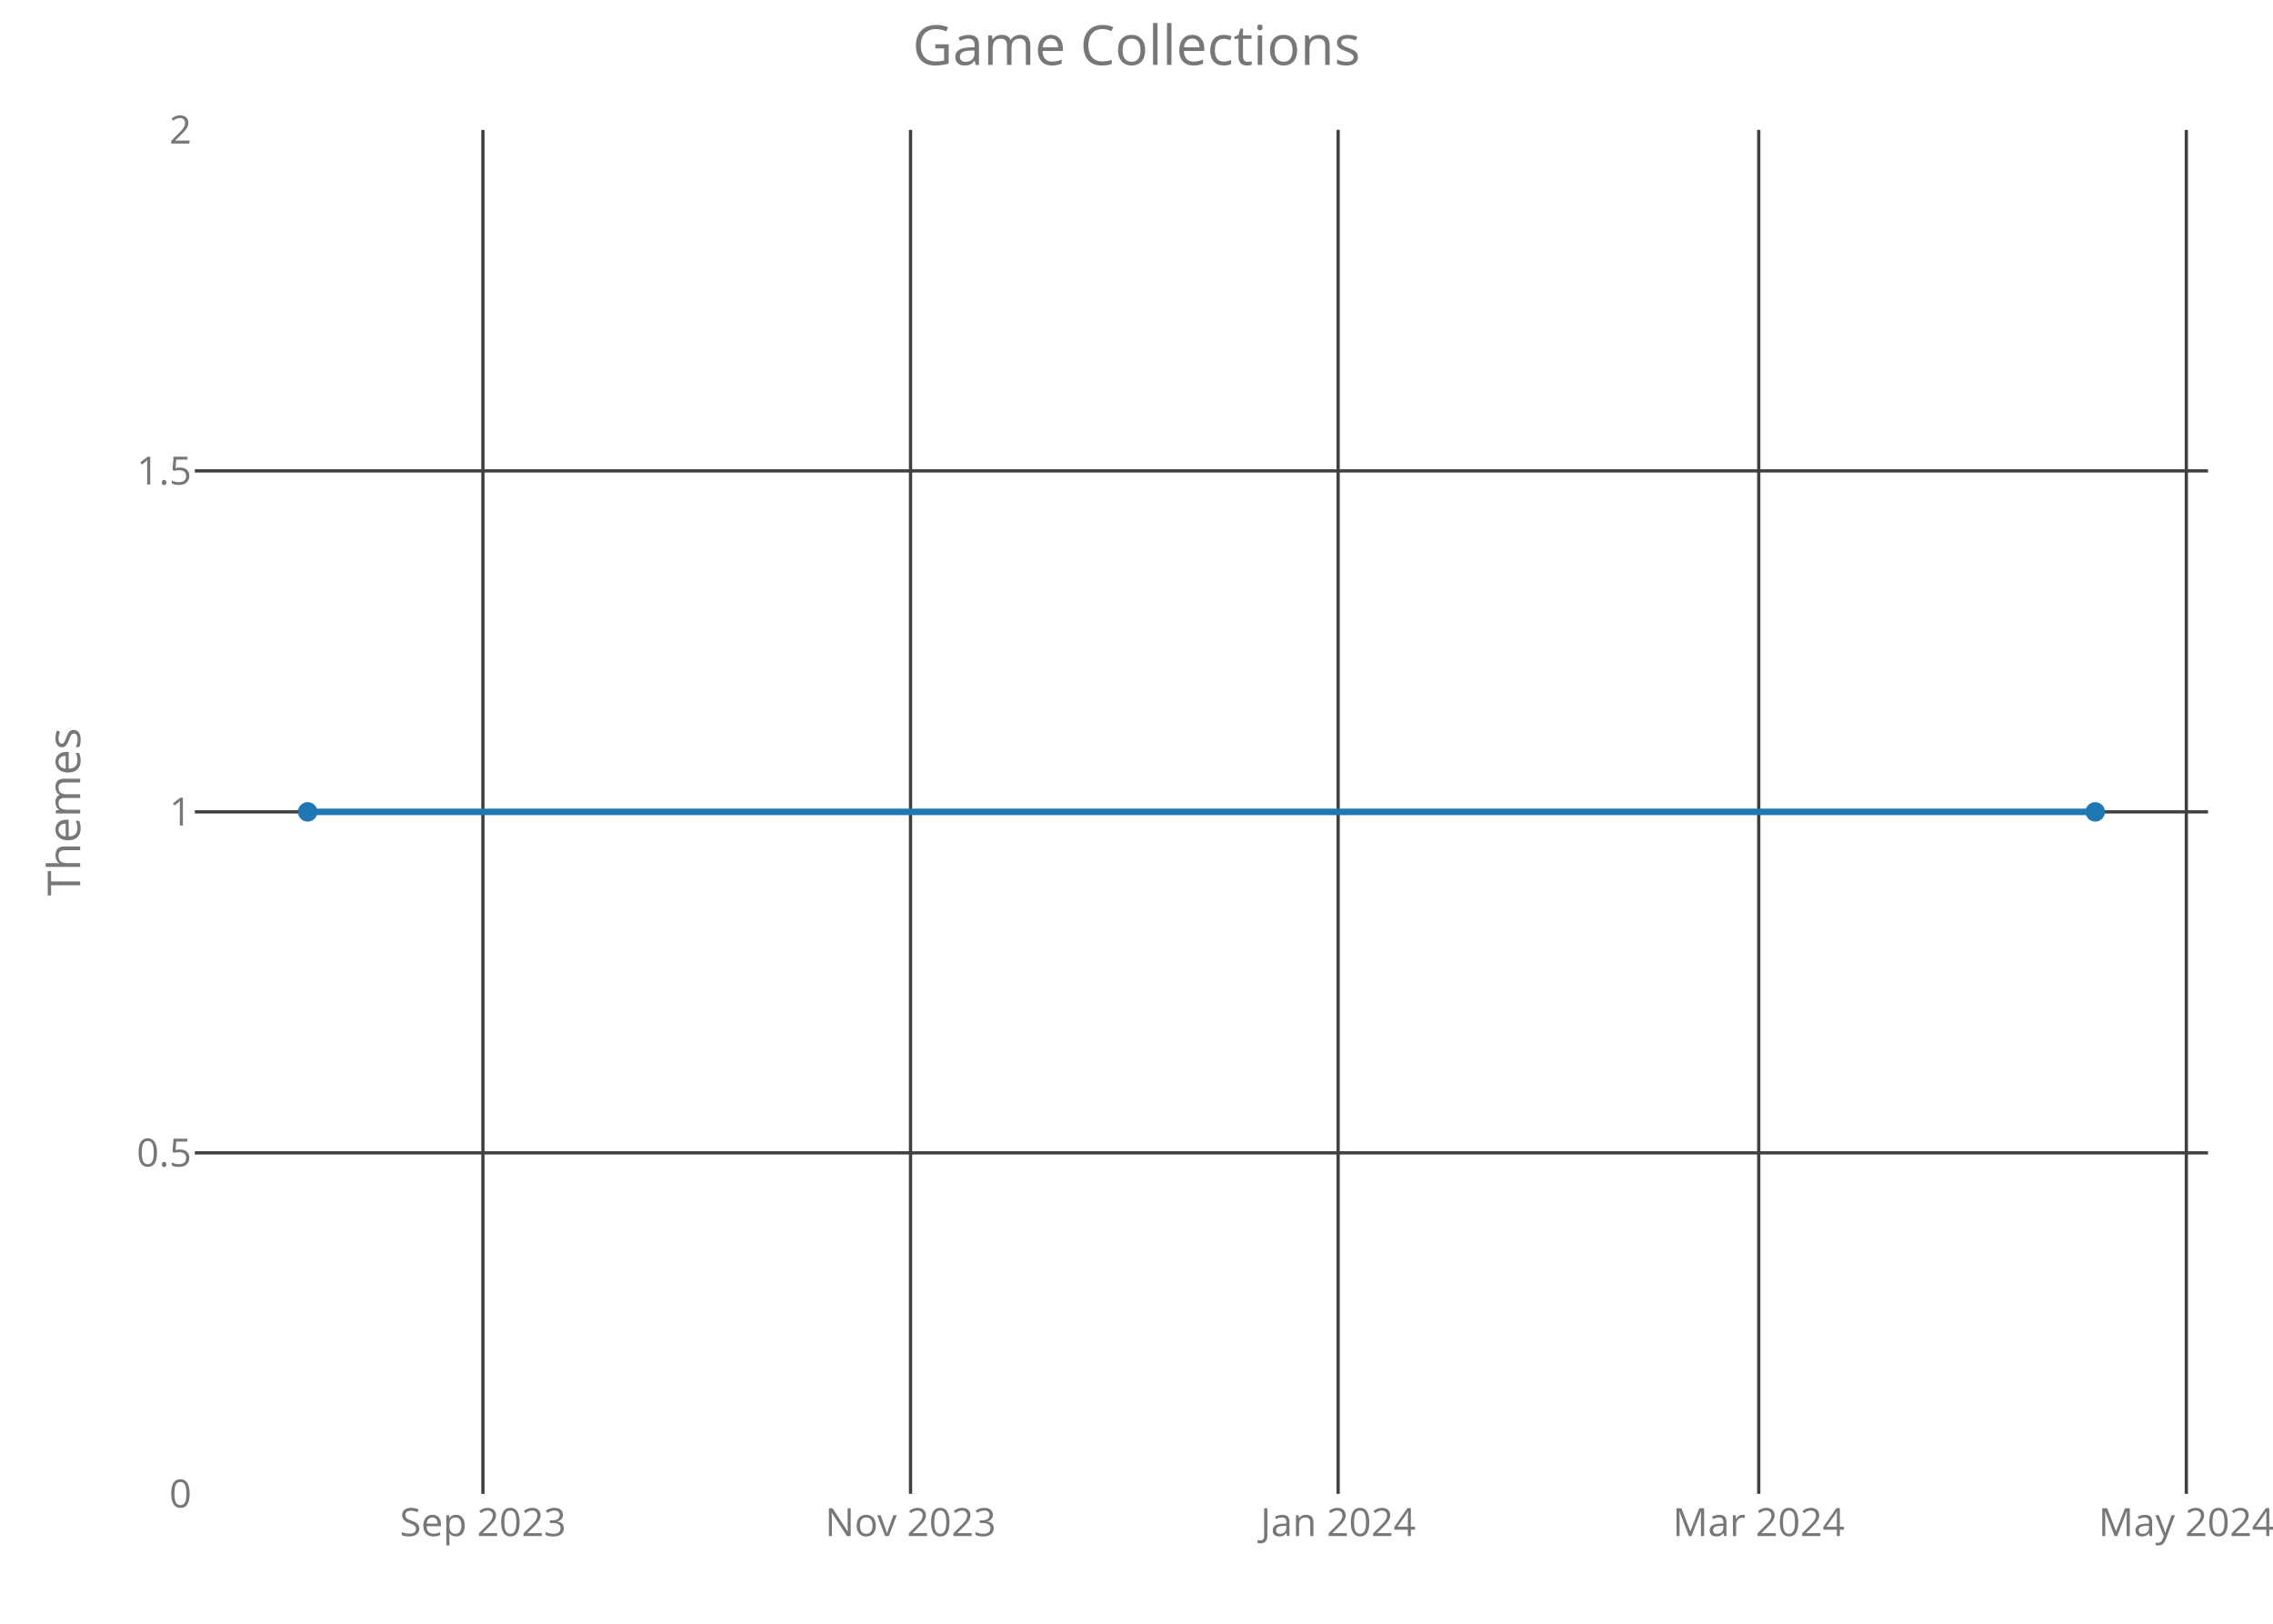
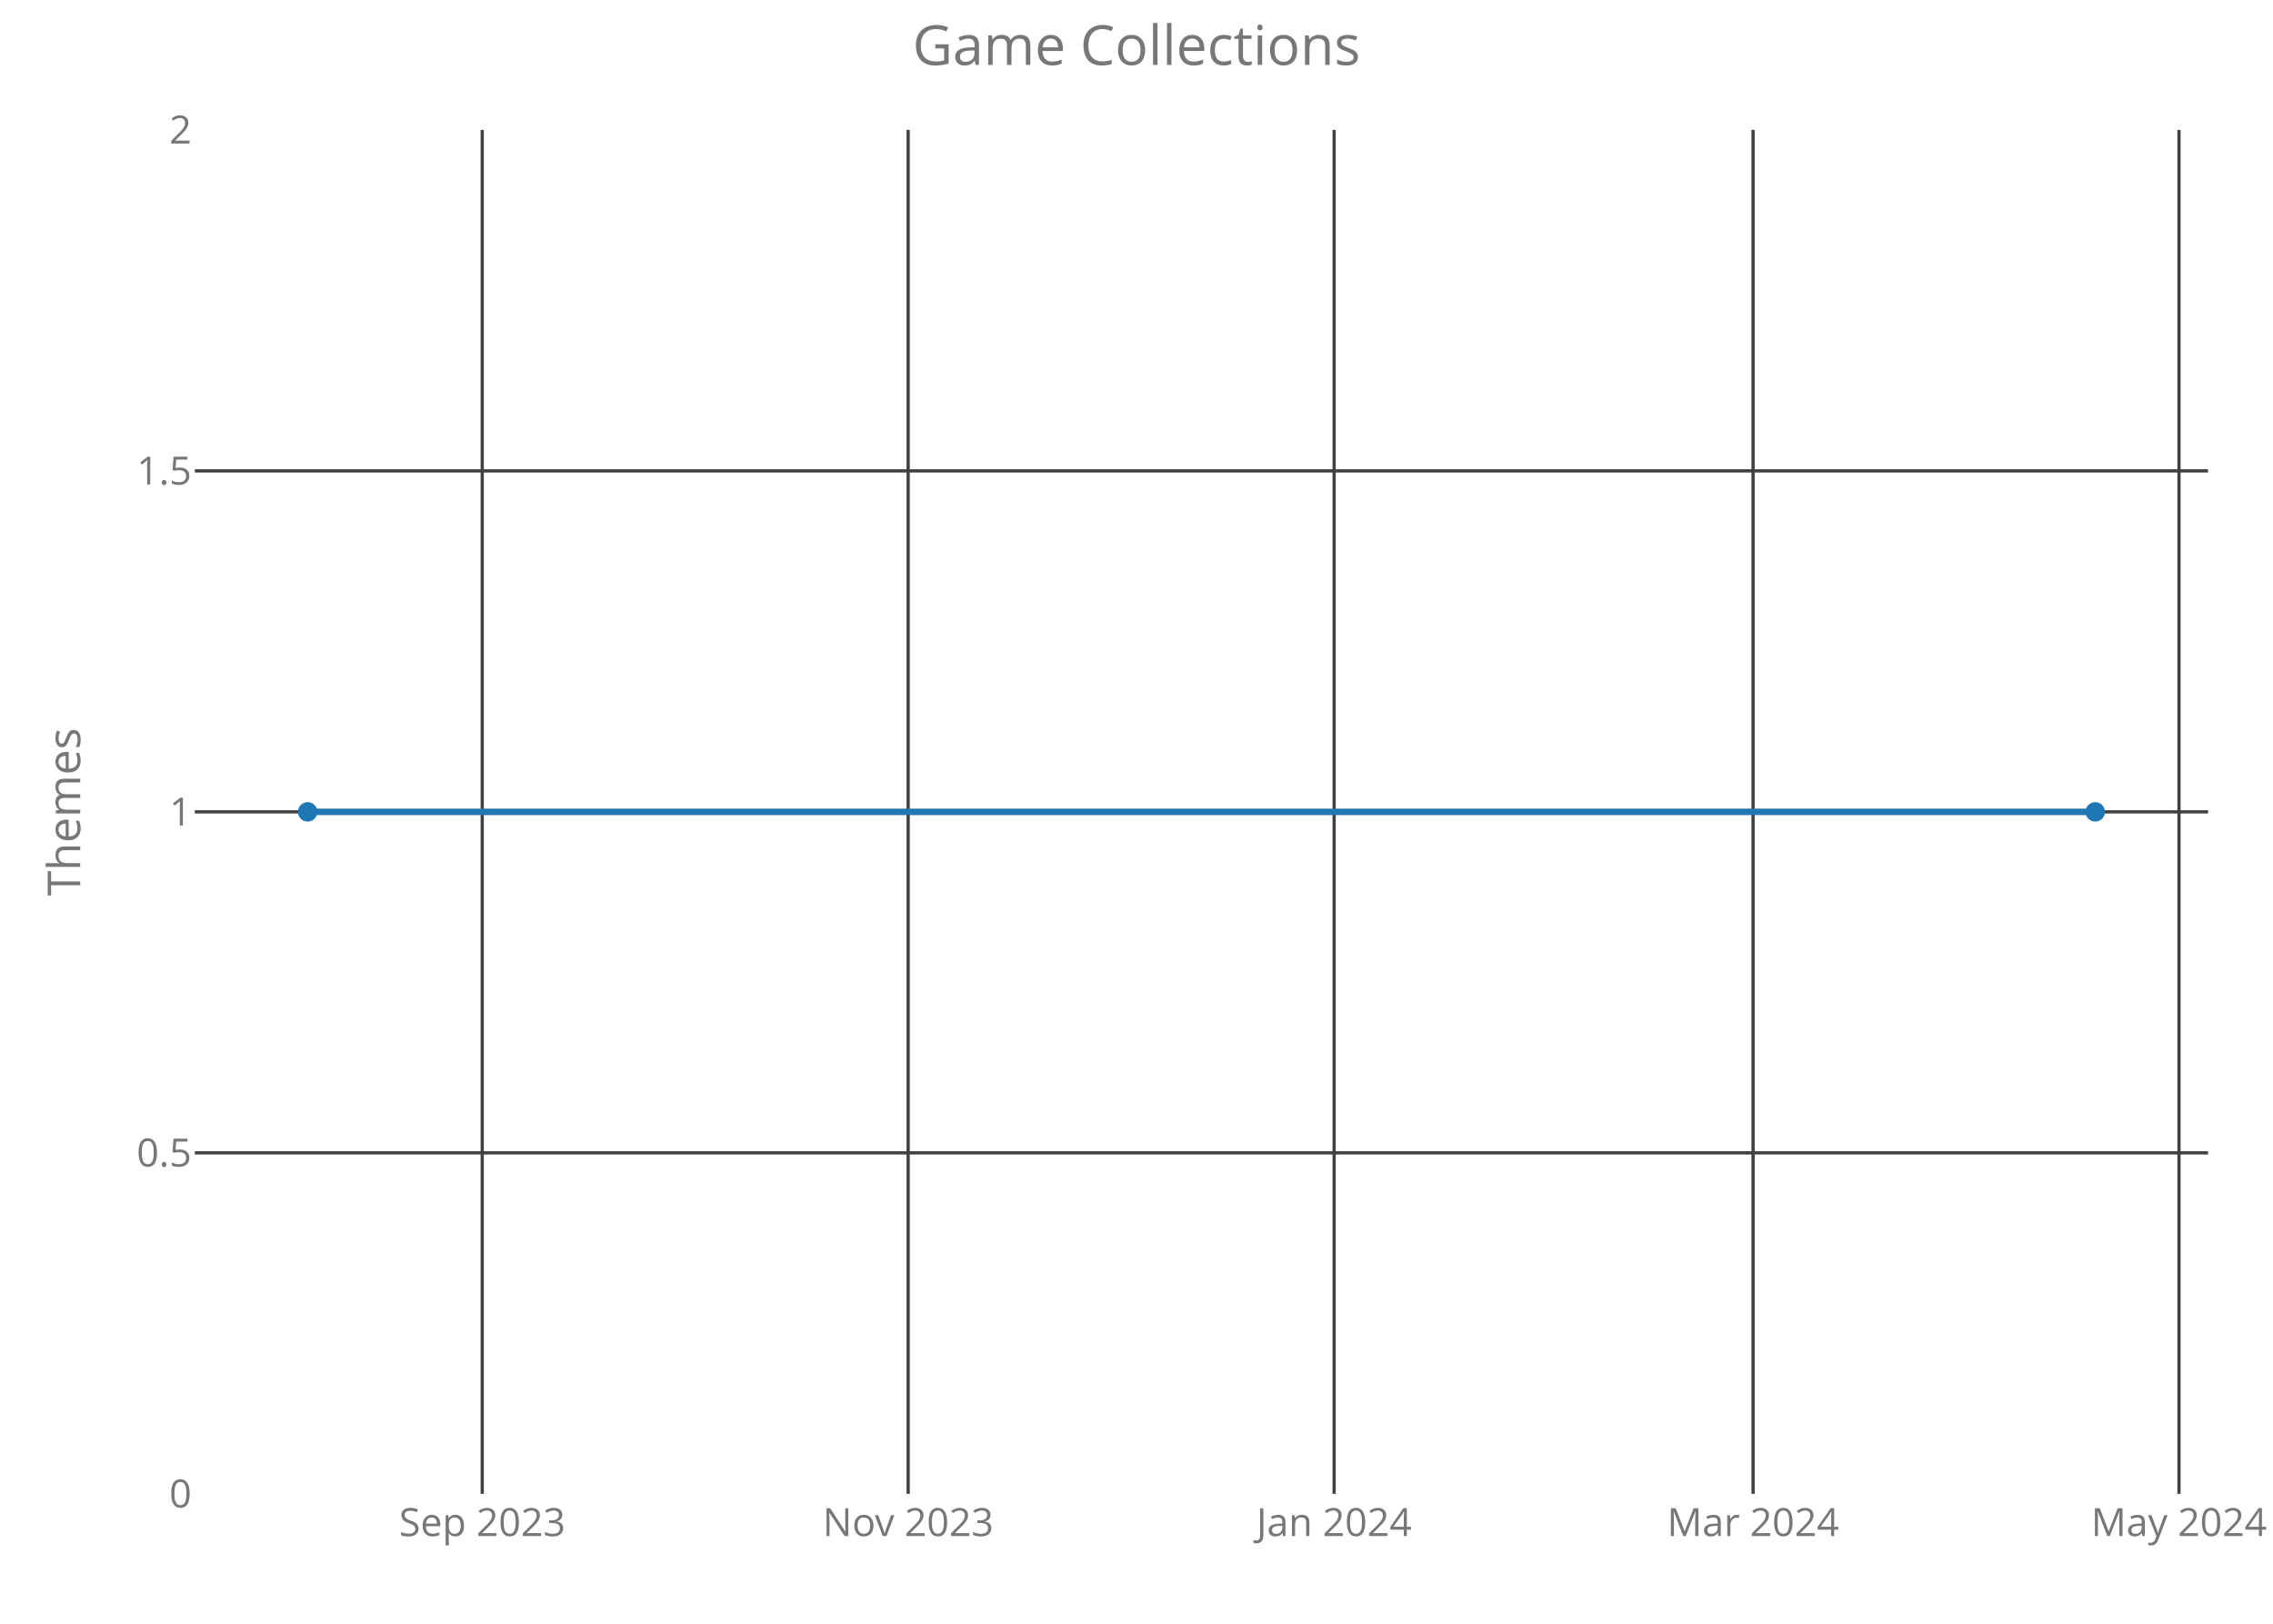
<svg xmlns="http://www.w3.org/2000/svg" class="main-svg" width="700" height="500" style="" viewBox="0 0 700 500">
  <rect x="0" y="0" width="700" height="500" style="fill: rgb(0, 0, 0); fill-opacity: 0;" />
-   <defs id="defs-5a156f">
+   <defs id="defs-41ebd7">
    <g class="clips">
-       <clipPath id="clip5a156fxyplot" class="plotclip">
+       <clipPath id="clip41ebd7xyplot" class="plotclip">
        <rect width="620" height="420" />
      </clipPath>
-       <clipPath class="axesclip" id="clip5a156fx">
+       <clipPath class="axesclip" id="clip41ebd7x">
        <rect x="60" y="0" width="620" height="500" />
      </clipPath>
-       <clipPath class="axesclip" id="clip5a156fy">
+       <clipPath class="axesclip" id="clip41ebd7y">
        <rect x="0" y="40" width="700" height="420" />
      </clipPath>
-       <clipPath class="axesclip" id="clip5a156fxy">
+       <clipPath class="axesclip" id="clip41ebd7xy">
        <rect x="60" y="40" width="620" height="420" />
      </clipPath>
    </g>
    <g class="gradients" />
  </defs>
  <g class="bglayer">
    <rect class="bg" x="60" y="40" width="620" height="420" style="fill: rgb(0, 0, 0); fill-opacity: 0; stroke-width: 0;" />
  </g>
  <g class="layer-below">
    <g class="imagelayer" />
    <g class="shapelayer" />
  </g>
  <g class="cartesianlayer">
    <g class="subplot xy">
      <g class="layer-subplot">
        <g class="shapelayer" />
        <g class="imagelayer" />
      </g>
      <g class="gridlayer">
        <g class="x">
-           <path class="xgrid crisp" transform="translate(148.72,0)" d="M0,40v420" style="stroke: rgb(64, 64, 64); stroke-opacity: 1; stroke-width: 1px;" />
-           <path class="xgrid crisp" transform="translate(280.41,0)" d="M0,40v420" style="stroke: rgb(64, 64, 64); stroke-opacity: 1; stroke-width: 1px;" />
-           <path class="xgrid crisp" transform="translate(412.1,0)" d="M0,40v420" style="stroke: rgb(64, 64, 64); stroke-opacity: 1; stroke-width: 1px;" />
-           <path class="xgrid crisp" transform="translate(541.63,0)" d="M0,40v420" style="stroke: rgb(64, 64, 64); stroke-opacity: 1; stroke-width: 1px;" />
-           <path class="xgrid crisp" transform="translate(673.31,0)" d="M0,40v420" style="stroke: rgb(64, 64, 64); stroke-opacity: 1; stroke-width: 1px;" />
+           <path class="xgrid crisp" transform="translate(148.51,0)" d="M0,40v420" style="stroke: rgb(64, 64, 64); stroke-opacity: 1; stroke-width: 1px;" />
+           <path class="xgrid crisp" transform="translate(279.68,0)" d="M0,40v420" style="stroke: rgb(64, 64, 64); stroke-opacity: 1; stroke-width: 1px;" />
+           <path class="xgrid crisp" transform="translate(410.86,0)" d="M0,40v420" style="stroke: rgb(64, 64, 64); stroke-opacity: 1; stroke-width: 1px;" />
+           <path class="xgrid crisp" transform="translate(539.88,0)" d="M0,40v420" style="stroke: rgb(64, 64, 64); stroke-opacity: 1; stroke-width: 1px;" />
+           <path class="xgrid crisp" transform="translate(671.05,0)" d="M0,40v420" style="stroke: rgb(64, 64, 64); stroke-opacity: 1; stroke-width: 1px;" />
        </g>
        <g class="y">
          <path class="ygrid crisp" transform="translate(0,355)" d="M60,0h620" style="stroke: rgb(64, 64, 64); stroke-opacity: 1; stroke-width: 1px;" />
          <path class="ygrid crisp" transform="translate(0,250)" d="M60,0h620" style="stroke: rgb(64, 64, 64); stroke-opacity: 1; stroke-width: 1px;" />
          <path class="ygrid crisp" transform="translate(0,145)" d="M60,0h620" style="stroke: rgb(64, 64, 64); stroke-opacity: 1; stroke-width: 1px;" />
        </g>
      </g>
      <g class="zerolinelayer" />
      <path class="xlines-below crisp" d="M0,0" style="fill: none;" />
      <path class="ylines-below crisp" d="M0,0" style="fill: none;" />
      <g class="overlines-below" />
      <g class="xaxislayer-below">
        <g class="xtick">
-           <text text-anchor="middle" x="0" y="473" transform="translate(148.72,0)" style="font-family: 'Open Sans'; font-size: 12px; fill: rgb(119, 119, 119); fill-opacity: 1; white-space: pre;">Sep 2023</text>
+           <text text-anchor="middle" x="0" y="473" transform="translate(148.51,0)" style="font-family: 'Open Sans'; font-size: 12px; fill: rgb(119, 119, 119); fill-opacity: 1; white-space: pre;">Sep 2023</text>
        </g>
        <g class="xtick">
-           <text text-anchor="middle" x="0" y="473" transform="translate(280.41,0)" style="font-family: 'Open Sans'; font-size: 12px; fill: rgb(119, 119, 119); fill-opacity: 1; white-space: pre;">Nov 2023</text>
+           <text text-anchor="middle" x="0" y="473" transform="translate(279.68,0)" style="font-family: 'Open Sans'; font-size: 12px; fill: rgb(119, 119, 119); fill-opacity: 1; white-space: pre;">Nov 2023</text>
        </g>
        <g class="xtick">
-           <text text-anchor="middle" x="0" y="473" transform="translate(412.1,0)" style="font-family: 'Open Sans'; font-size: 12px; fill: rgb(119, 119, 119); fill-opacity: 1; white-space: pre;">Jan 2024</text>
+           <text text-anchor="middle" x="0" y="473" transform="translate(410.86,0)" style="font-family: 'Open Sans'; font-size: 12px; fill: rgb(119, 119, 119); fill-opacity: 1; white-space: pre;">Jan 2024</text>
        </g>
        <g class="xtick">
-           <text text-anchor="middle" x="0" y="473" transform="translate(541.63,0)" style="font-family: 'Open Sans'; font-size: 12px; fill: rgb(119, 119, 119); fill-opacity: 1; white-space: pre;">Mar 2024</text>
+           <text text-anchor="middle" x="0" y="473" transform="translate(539.88,0)" style="font-family: 'Open Sans'; font-size: 12px; fill: rgb(119, 119, 119); fill-opacity: 1; white-space: pre;">Mar 2024</text>
        </g>
        <g class="xtick">
-           <text text-anchor="middle" x="0" y="473" transform="translate(673.31,0)" style="font-family: 'Open Sans'; font-size: 12px; fill: rgb(119, 119, 119); fill-opacity: 1; white-space: pre;">May 2024</text>
+           <text text-anchor="middle" x="0" y="473" transform="translate(671.05,0)" style="font-family: 'Open Sans'; font-size: 12px; fill: rgb(119, 119, 119); fill-opacity: 1; white-space: pre;">May 2024</text>
        </g>
      </g>
      <g class="yaxislayer-below">
        <g class="ytick">
          <text text-anchor="end" x="59" y="4.2" transform="translate(0,460)" style="font-family: 'Open Sans'; font-size: 12px; fill: rgb(119, 119, 119); fill-opacity: 1; white-space: pre;">0</text>
        </g>
        <g class="ytick">
          <text text-anchor="end" x="59" y="4.2" transform="translate(0,355)" style="font-family: 'Open Sans'; font-size: 12px; fill: rgb(119, 119, 119); fill-opacity: 1; white-space: pre;">0.5</text>
        </g>
        <g class="ytick">
          <text text-anchor="end" x="59" y="4.2" transform="translate(0,250)" style="font-family: 'Open Sans'; font-size: 12px; fill: rgb(119, 119, 119); fill-opacity: 1; white-space: pre;">1</text>
        </g>
        <g class="ytick">
          <text text-anchor="end" x="59" y="4.2" transform="translate(0,145)" style="font-family: 'Open Sans'; font-size: 12px; fill: rgb(119, 119, 119); fill-opacity: 1; white-space: pre;">1.5</text>
        </g>
        <g class="ytick">
          <text text-anchor="end" x="59" y="4.2" transform="translate(0,40)" style="font-family: 'Open Sans'; font-size: 12px; fill: rgb(119, 119, 119); fill-opacity: 1; white-space: pre;">2</text>
        </g>
      </g>
      <g class="overaxes-below" />
-       <g class="plot" transform="translate(60,40)" clip-path="url('#clip5a156fxyplot')">
+       <g class="plot" transform="translate(60,40)" clip-path="url('#clip41ebd7xyplot')">
        <g class="scatterlayer mlayer">
-           <g class="trace scatter traceb42dc0" style="stroke-miterlimit: 2; opacity: 1;">
+           <g class="trace scatter trace591782" style="stroke-miterlimit: 2; opacity: 1;">
            <g class="fills" />
            <g class="errorbars" />
            <g class="lines">
              <path class="js-line" d="M34.75,210L585.25,210" style="vector-effect: non-scaling-stroke; fill: none; stroke: rgb(31, 119, 180); stroke-opacity: 1; stroke-width: 2px; opacity: 1;" />
            </g>
            <g class="points">
              <path class="point" transform="translate(34.75,210)" d="M3,0A3,3 0 1,1 0,-3A3,3 0 0,1 3,0Z" style="opacity: 1; stroke-width: 0px; fill: rgb(31, 119, 180); fill-opacity: 1;" />
              <path class="point" transform="translate(585.25,210)" d="M3,0A3,3 0 1,1 0,-3A3,3 0 0,1 3,0Z" style="opacity: 1; stroke-width: 0px; fill: rgb(31, 119, 180); fill-opacity: 1;" />
            </g>
            <g class="text" />
          </g>
        </g>
      </g>
      <g class="overplot" />
      <path class="xlines-above" />
      <path class="ylines-above" />
      <g class="overlines-above" />
      <g class="xaxislayer-above" />
      <g class="yaxislayer-above" />
      <g class="overaxes-above" />
    </g>
  </g>
  <g class="polarlayer" />
  <g class="ternarylayer" />
  <g class="geolayer" />
  <g class="funnelarealayer" />
  <g class="pielayer" />
  <g class="treemaplayer" />
  <g class="sunburstlayer" />
  <g class="glimages" />
-   <defs id="topdefs-5a156f">
+   <defs id="topdefs-41ebd7">
    <g class="clips" />
  </defs>
  <g class="layer-above">
    <g class="imagelayer" />
    <g class="shapelayer" />
  </g>
  <g class="infolayer">
    <g class="g-gtitle">
      <text class="gtitle" x="350" y="20" text-anchor="middle" dy="0em" style="font-family: 'Open Sans'; font-size: 17px; fill: rgb(119, 119, 119); opacity: 1; font-weight: normal; white-space: pre;">Game Collections</text>
    </g>
    <g class="g-xtitle" />
    <g class="g-ytitle">
      <text class="ytitle" transform="rotate(-90,24.7,250)" x="24.7" y="250" text-anchor="middle" style="font-family: 'Open Sans'; font-size: 14px; fill: rgb(119, 119, 119); opacity: 1; font-weight: normal; white-space: pre;">Themes</text>
    </g>
  </g>
</svg>
